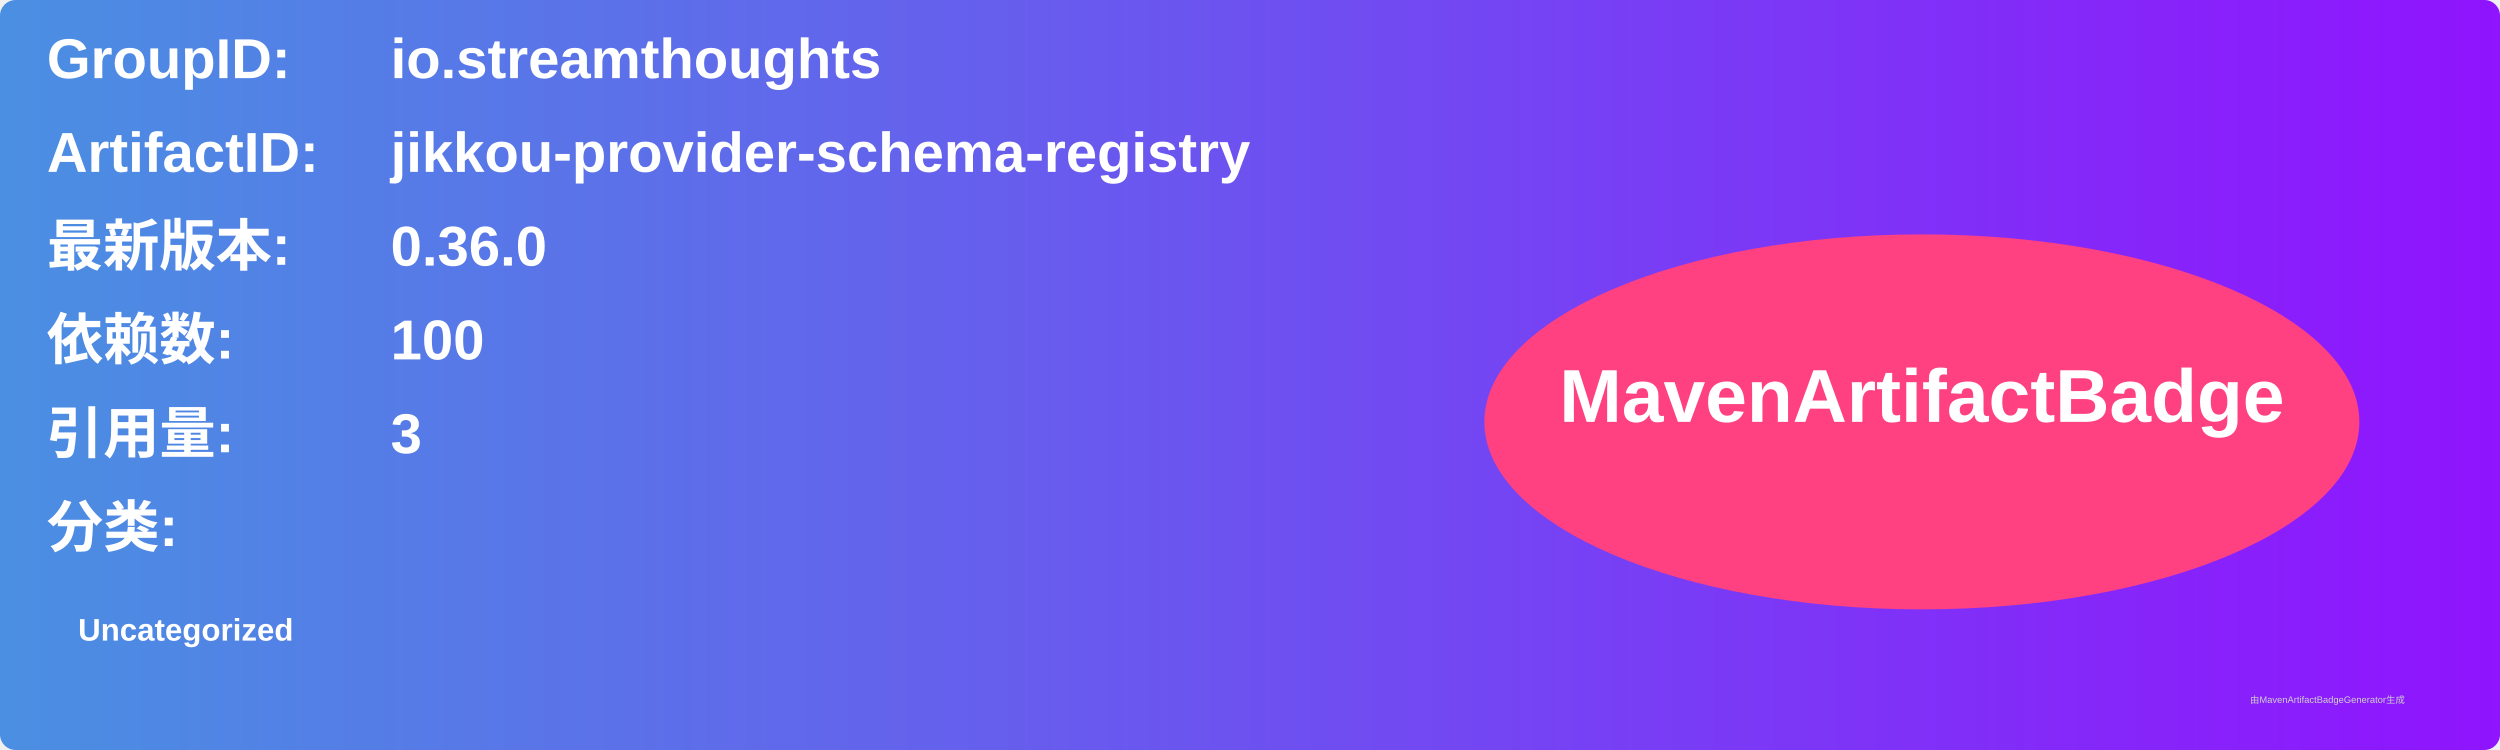
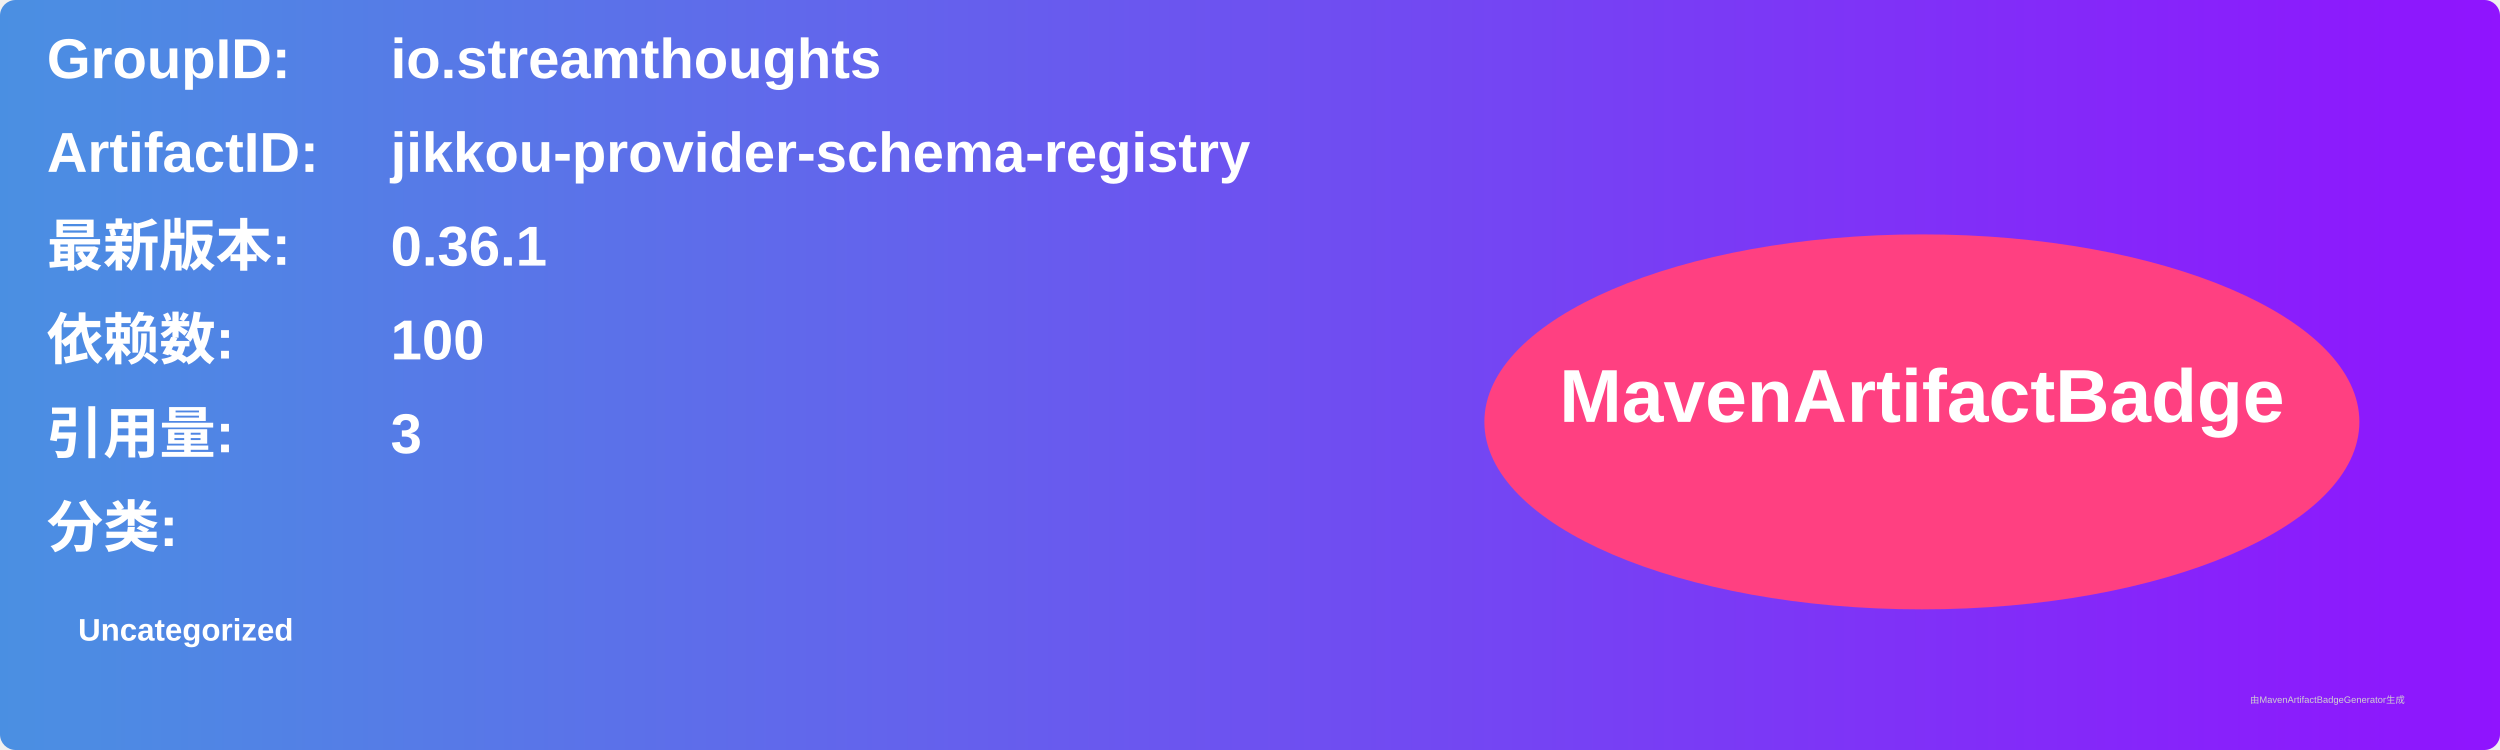
<svg xmlns="http://www.w3.org/2000/svg" width="800" height="240" viewBox="0 0 800 240">
  <linearGradient id="grad" x1="0%" y1="0%" x2="100%" y2="0%">
    <stop offset="0%" stop-color="#4a90e2" />
    <stop offset="100%" stop-color="#9013fe" />
  </linearGradient>
  <rect width="100%" height="100%" rx="5" ry="5" fill="url(#grad)" />
  <g transform="translate(15, 15)">
    <text x="0" y="10" font-family="Arial" font-size="18" fill="white" font-weight="bold" width="260">GroupID:</text>
    <text x="110" y="10" font-family="Arial" font-size="18" fill="white" font-weight="bold" width="460">io.streamthoughts</text>
    <text x="0" y="40" font-family="Arial" font-size="18" fill="white" font-weight="bold" width="260">ArtifactID:</text>
    <text x="110" y="40" font-family="Arial" font-size="18" fill="white" font-weight="bold" width="460">jikkou-provider-schema-registry</text>
    <text x="0" y="70" font-family="Arial" font-size="18" fill="white" font-weight="bold">最新版本:</text>
    <text x="110" y="70" font-family="Arial" font-size="18" fill="white" font-weight="bold">
-       <tspan font-weight="bold">0.36.0</tspan>
+       <tspan font-weight="bold">0.36.1</tspan>
    </text>
    <text x="0" y="100" font-family="Arial" font-size="18" fill="white" font-weight="bold">依赖数: </text>
    <text x="110" y="100" font-family="Arial" font-size="18" fill="white">
      <tspan font-weight="bold">100</tspan>
    </text>
    <text x="0" y="130" font-family="Arial" font-size="18" fill="white" font-weight="bold">引用量: </text>
    <text x="110" y="130" font-family="Arial" font-size="18" fill="white">
      <tspan font-weight="bold">3</tspan>
    </text>
    <text x="0" y="160" font-family="Arial" font-size="18" fill="white" font-weight="bold">分类:</text>
    <text x="10" y="190" font-family="Arial" font-size="10" fill="white">
      <tspan font-weight="bold">Uncategorized</tspan>
    </text>
    <ellipse cx="600" cy="120" rx="140" ry="60" fill="#ff4081" />
    <text x="600" y="120" text-anchor="middle" font-family="Arial" font-size="24" fill="white" font-weight="bold">MavenArtifactBadge</text>
  </g>
  <text x="720" y="225" font-family="Arial" font-size="3" fill="#d0d0d0">由MavenArtifactBadgeGenerator生成</text>
</svg>
